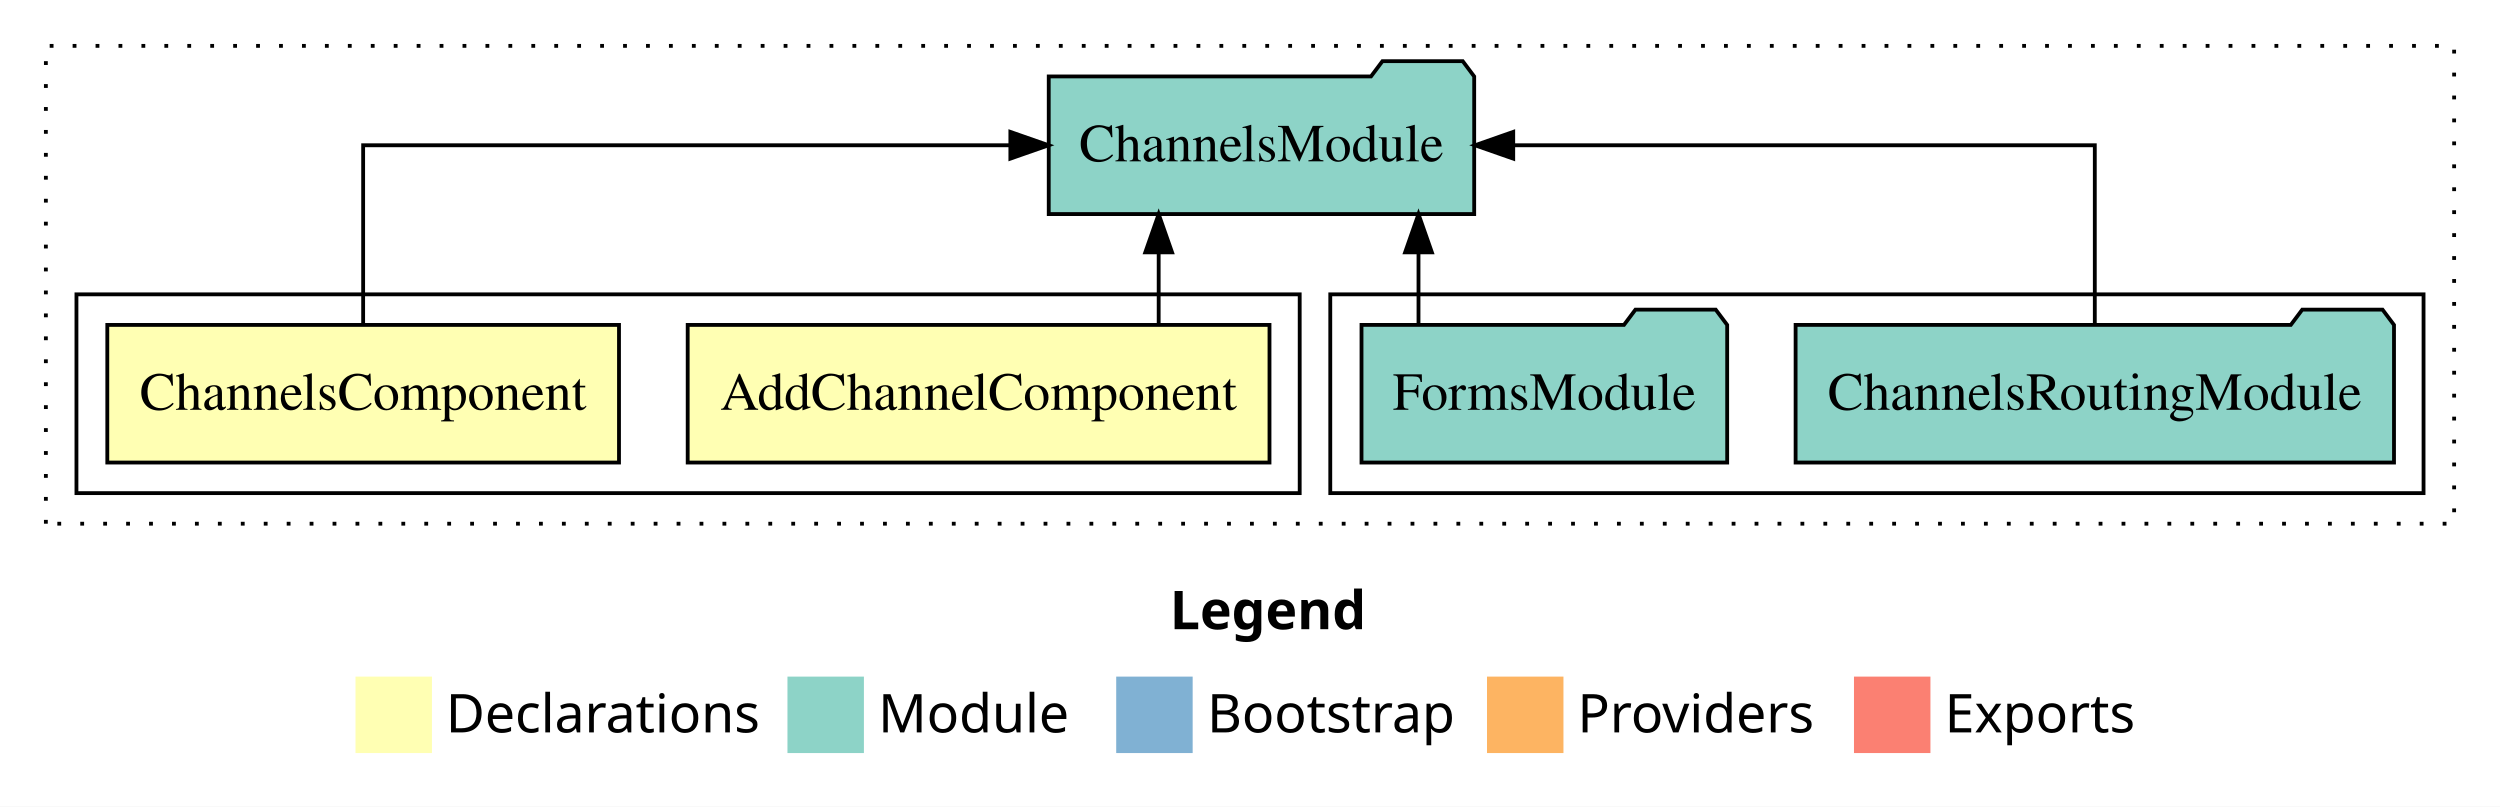
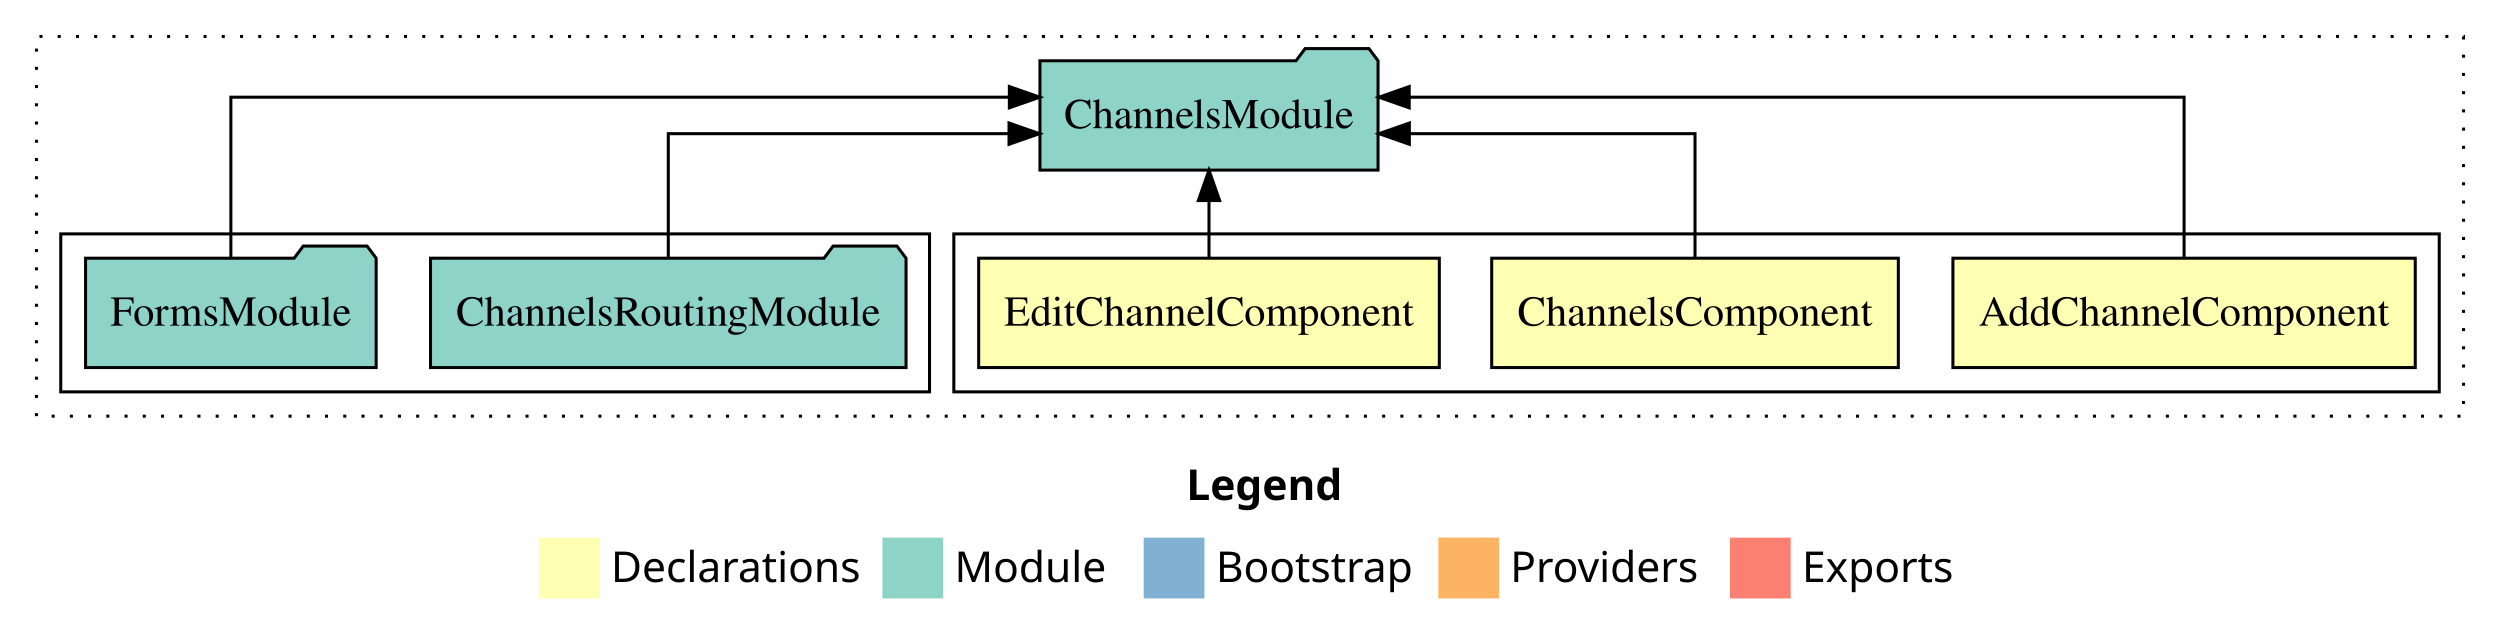
- <svg xmlns="http://www.w3.org/2000/svg" width="654pt" height="211pt" viewBox="0.00 0.00 654.00 211.00">
+ <svg xmlns="http://www.w3.org/2000/svg" width="823pt" height="211pt" viewBox="0.00 0.00 823.00 211.00">
  <g id="graph0" class="graph" transform="scale(1 1) rotate(0) translate(4 207)">
-     <polygon fill="white" stroke="transparent" points="-4,4 -4,-207 650,-207 650,4 -4,4" />
-     <text text-anchor="start" x="302.01" y="-42.4" font-family="sans-serif" font-weight="bold" font-size="14.00">Legend</text>
-     <polygon fill="#ffffb3" stroke="transparent" points="89,-10 89,-30 109,-30 109,-10 89,-10" />
-     <text text-anchor="start" x="112.63" y="-15.4" font-family="sans-serif" font-size="14.00">  Declarations</text>
-     <polygon fill="#8dd3c7" stroke="transparent" points="202,-10 202,-30 222,-30 222,-10 202,-10" />
-     <text text-anchor="start" x="225.73" y="-15.4" font-family="sans-serif" font-size="14.00">  Module</text>
-     <polygon fill="#80b1d3" stroke="transparent" points="288,-10 288,-30 308,-30 308,-10 288,-10" />
-     <text text-anchor="start" x="311.78" y="-15.4" font-family="sans-serif" font-size="14.00">  Bootstrap</text>
-     <polygon fill="#fdb462" stroke="transparent" points="385,-10 385,-30 405,-30 405,-10 385,-10" />
-     <text text-anchor="start" x="408.67" y="-15.4" font-family="sans-serif" font-size="14.00">  Providers</text>
-     <polygon fill="#fb8072" stroke="transparent" points="481,-10 481,-30 501,-30 501,-10 481,-10" />
-     <text text-anchor="start" x="504.73" y="-15.4" font-family="sans-serif" font-size="14.00">  Exports</text>
+     <polygon fill="white" stroke="transparent" points="-4,4 -4,-207 819,-207 819,4 -4,4" />
+     <text text-anchor="start" x="386.51" y="-42.4" font-family="sans-serif" font-weight="bold" font-size="14.00">Legend</text>
+     <polygon fill="#ffffb3" stroke="transparent" points="173.5,-10 173.5,-30 193.5,-30 193.5,-10 173.5,-10" />
+     <text text-anchor="start" x="197.13" y="-15.4" font-family="sans-serif" font-size="14.00">  Declarations</text>
+     <polygon fill="#8dd3c7" stroke="transparent" points="286.5,-10 286.5,-30 306.5,-30 306.5,-10 286.5,-10" />
+     <text text-anchor="start" x="310.23" y="-15.4" font-family="sans-serif" font-size="14.00">  Module</text>
+     <polygon fill="#80b1d3" stroke="transparent" points="372.5,-10 372.5,-30 392.5,-30 392.5,-10 372.5,-10" />
+     <text text-anchor="start" x="396.28" y="-15.4" font-family="sans-serif" font-size="14.00">  Bootstrap</text>
+     <polygon fill="#fdb462" stroke="transparent" points="469.5,-10 469.5,-30 489.5,-30 489.5,-10 469.5,-10" />
+     <text text-anchor="start" x="493.17" y="-15.4" font-family="sans-serif" font-size="14.00">  Providers</text>
+     <polygon fill="#fb8072" stroke="transparent" points="565.5,-10 565.5,-30 585.5,-30 585.5,-10 565.5,-10" />
+     <text text-anchor="start" x="589.23" y="-15.4" font-family="sans-serif" font-size="14.00">  Exports</text>
    <g id="clust1" class="cluster">
-       <polygon fill="none" stroke="black" stroke-dasharray="1,5" points="8,-70 8,-195 638,-195 638,-70 8,-70" />
-     </g>
-     <g id="clust5" class="cluster">
-       <polygon fill="none" stroke="black" points="344,-78 344,-130 630,-130 630,-78 344,-78" />
+       <polygon fill="none" stroke="black" stroke-dasharray="1,5" points="8,-70 8,-195 807,-195 807,-70 8,-70" />
    </g>
    <g id="clust2" class="cluster">
-       <polygon fill="none" stroke="black" points="16,-78 16,-130 336,-130 336,-78 16,-78" />
+       <polygon fill="none" stroke="black" points="310,-78 310,-130 799,-130 799,-78 310,-78" />
+     </g>
+     <g id="clust6" class="cluster">
+       <polygon fill="none" stroke="black" points="16,-78 16,-130 302,-130 302,-78 16,-78" />
    </g>
    <g id="node1" class="node">
-       <polygon fill="#ffffb3" stroke="black" points="328.1,-122 175.9,-122 175.9,-86 328.1,-86 328.1,-122" />
-       <text text-anchor="middle" x="252" y="-99.8" font-family="Times,serif" font-size="14.00">AddChannelComponent</text>
+       <polygon fill="#ffffb3" stroke="black" points="791.1,-122 638.9,-122 638.9,-86 791.1,-86 791.1,-122" />
+       <text text-anchor="middle" x="715" y="-99.8" font-family="Times,serif" font-size="14.00">AddChannelComponent</text>
+     </g>
+     <g id="node4" class="node">
+       <polygon fill="#8dd3c7" stroke="black" points="449.65,-187 446.65,-191 425.65,-191 422.65,-187 338.35,-187 338.35,-151 449.65,-151 449.65,-187" />
+       <text text-anchor="middle" x="394" y="-164.8" font-family="Times,serif" font-size="14.00">ChannelsModule</text>
+     </g>
+     <g id="edge1" class="edge">
+       <path fill="none" stroke="black" d="M715,-122.28C715,-143.32 715,-175 715,-175 715,-175 459.91,-175 459.91,-175" />
+       <polygon fill="black" stroke="black" points="459.91,-171.5 449.91,-175 459.91,-178.5 459.91,-171.5" />
+     </g>
+     <g id="node2" class="node">
+       <polygon fill="#ffffb3" stroke="black" points="620.93,-122 487.07,-122 487.07,-86 620.93,-86 620.93,-122" />
+       <text text-anchor="middle" x="554" y="-99.8" font-family="Times,serif" font-size="14.00">ChannelsComponent</text>
+     </g>
+     <g id="edge2" class="edge">
+       <path fill="none" stroke="black" d="M554,-122.02C554,-139.37 554,-163 554,-163 554,-163 459.96,-163 459.96,-163" />
+       <polygon fill="black" stroke="black" points="459.96,-159.5 449.96,-163 459.96,-166.5 459.96,-159.5" />
    </g>
    <g id="node3" class="node">
-       <polygon fill="#8dd3c7" stroke="black" points="381.65,-187 378.65,-191 357.65,-191 354.65,-187 270.35,-187 270.35,-151 381.65,-151 381.65,-187" />
-       <text text-anchor="middle" x="326" y="-164.8" font-family="Times,serif" font-size="14.00">ChannelsModule</text>
-     </g>
-     <g id="edge1" class="edge">
-       <path fill="none" stroke="black" d="M299.11,-122.11C299.11,-122.11 299.11,-140.99 299.11,-140.99" />
-       <polygon fill="black" stroke="black" points="295.61,-140.99 299.11,-150.99 302.61,-140.99 295.61,-140.99" />
-     </g>
-     <g id="node2" class="node">
-       <polygon fill="#ffffb3" stroke="black" points="157.93,-122 24.07,-122 24.07,-86 157.93,-86 157.93,-122" />
-       <text text-anchor="middle" x="91" y="-99.8" font-family="Times,serif" font-size="14.00">ChannelsComponent</text>
-     </g>
-     <g id="edge2" class="edge">
-       <path fill="none" stroke="black" d="M91,-122.11C91,-141.34 91,-169 91,-169 91,-169 260.31,-169 260.31,-169" />
-       <polygon fill="black" stroke="black" points="260.31,-172.5 270.31,-169 260.31,-165.5 260.31,-172.5" />
-     </g>
-     <g id="node4" class="node">
-       <polygon fill="#8dd3c7" stroke="black" points="622.27,-122 619.27,-126 598.27,-126 595.27,-122 465.73,-122 465.73,-86 622.27,-86 622.27,-122" />
-       <text text-anchor="middle" x="544" y="-99.8" font-family="Times,serif" font-size="14.00">ChannelsRoutingModule</text>
+       <polygon fill="#ffffb3" stroke="black" points="469.82,-122 318.18,-122 318.18,-86 469.82,-86 469.82,-122" />
+       <text text-anchor="middle" x="394" y="-99.8" font-family="Times,serif" font-size="14.00">EditChannelComponent</text>
    </g>
    <g id="edge3" class="edge">
-       <path fill="none" stroke="black" d="M544,-122.11C544,-141.34 544,-169 544,-169 544,-169 391.86,-169 391.86,-169" />
-       <polygon fill="black" stroke="black" points="391.86,-165.5 381.86,-169 391.86,-172.5 391.86,-165.5" />
+       <path fill="none" stroke="black" d="M394,-122.11C394,-122.11 394,-140.99 394,-140.99" />
+       <polygon fill="black" stroke="black" points="390.5,-140.99 394,-150.99 397.5,-140.99 390.5,-140.99" />
    </g>
    <g id="node5" class="node">
-       <polygon fill="#8dd3c7" stroke="black" points="447.83,-122 444.83,-126 423.83,-126 420.83,-122 352.17,-122 352.17,-86 447.83,-86 447.83,-122" />
-       <text text-anchor="middle" x="400" y="-99.8" font-family="Times,serif" font-size="14.00">FormsModule</text>
+       <polygon fill="#8dd3c7" stroke="black" points="294.27,-122 291.27,-126 270.27,-126 267.27,-122 137.73,-122 137.73,-86 294.27,-86 294.27,-122" />
+       <text text-anchor="middle" x="216" y="-99.8" font-family="Times,serif" font-size="14.00">ChannelsRoutingModule</text>
    </g>
    <g id="edge4" class="edge">
-       <path fill="none" stroke="black" d="M367.08,-122.11C367.08,-122.11 367.08,-140.99 367.08,-140.99" />
-       <polygon fill="black" stroke="black" points="363.58,-140.99 367.08,-150.99 370.58,-140.99 363.58,-140.99" />
+       <path fill="none" stroke="black" d="M216,-122.02C216,-139.37 216,-163 216,-163 216,-163 328.17,-163 328.17,-163" />
+       <polygon fill="black" stroke="black" points="328.17,-166.5 338.17,-163 328.17,-159.5 328.17,-166.5" />
+     </g>
+     <g id="node6" class="node">
+       <polygon fill="#8dd3c7" stroke="black" points="119.83,-122 116.83,-126 95.83,-126 92.83,-122 24.17,-122 24.17,-86 119.83,-86 119.83,-122" />
+       <text text-anchor="middle" x="72" y="-99.8" font-family="Times,serif" font-size="14.00">FormsModule</text>
+     </g>
+     <g id="edge5" class="edge">
+       <path fill="none" stroke="black" d="M72,-122.28C72,-143.32 72,-175 72,-175 72,-175 328.28,-175 328.28,-175" />
+       <polygon fill="black" stroke="black" points="328.28,-178.5 338.28,-175 328.28,-171.5 328.28,-178.5" />
    </g>
  </g>
</svg>
